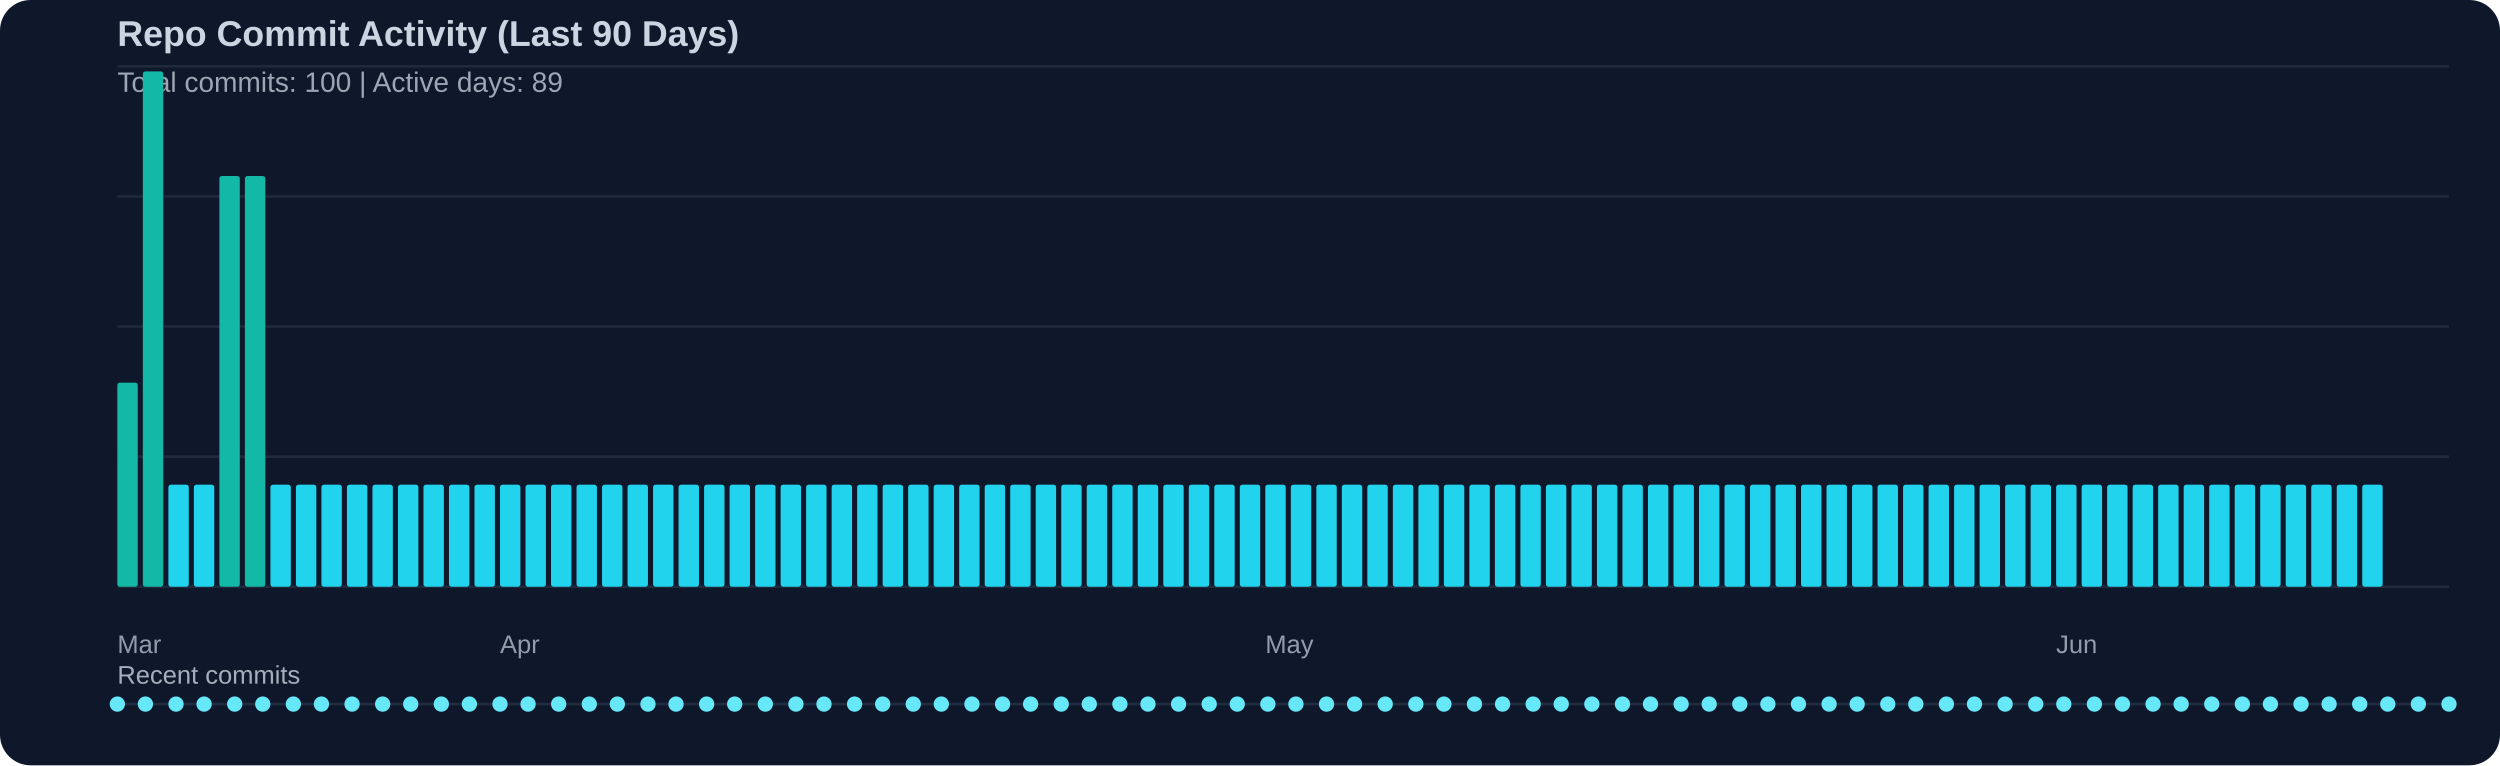
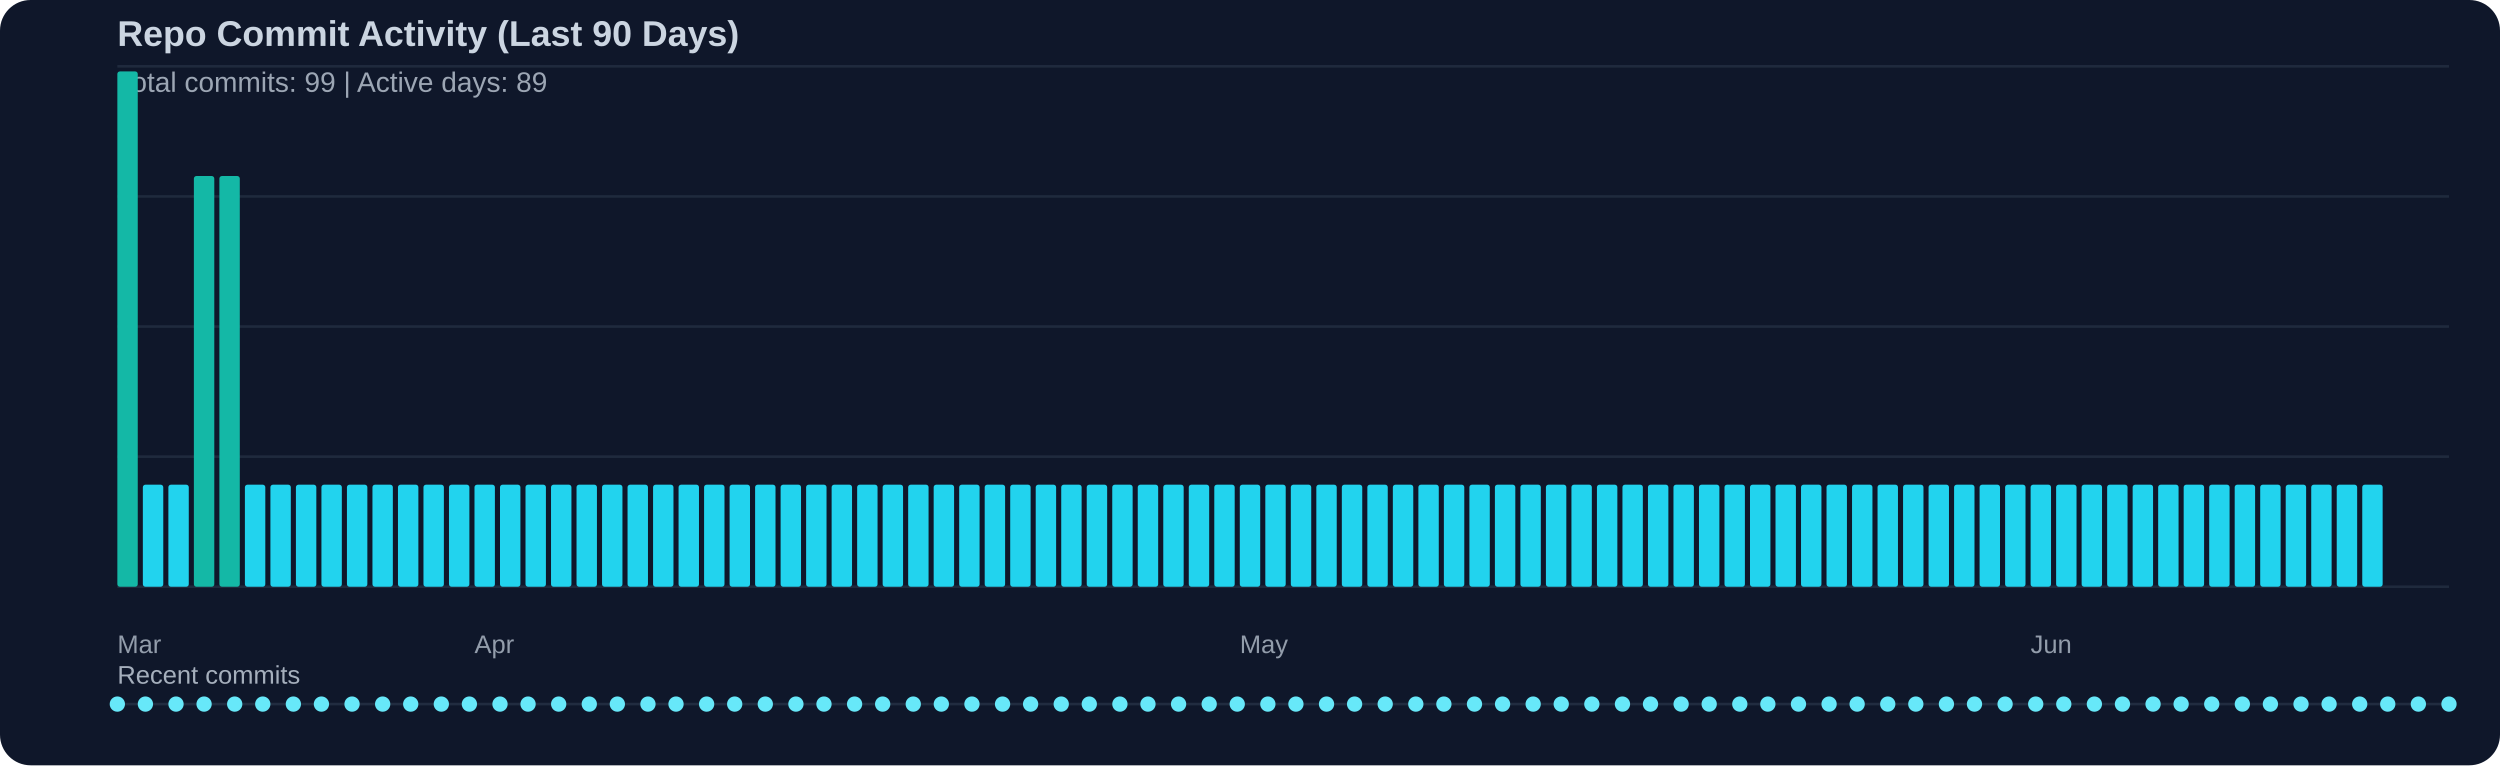
<svg xmlns="http://www.w3.org/2000/svg" width="980" height="300" viewBox="0 0 980 300">
  <rect width="100%" height="100%" fill="#0f172a" rx="12" />
  <text x="46" y="18" fill="#cbd5e1" font-family="Segoe UI, Arial, sans-serif" font-size="14" font-weight="600">Repo Commit Activity (Last 90 Days)</text>
-   <text x="46" y="36" fill="#cbd5e1" opacity="0.75" font-family="Segoe UI, Arial, sans-serif" font-size="11">Total commits: 100 | Active days: 89</text>
+   <text x="46" y="36" fill="#cbd5e1" opacity="0.75" font-family="Segoe UI, Arial, sans-serif" font-size="11">Total commits: 99 | Active days: 89</text>
  <line x1="46" y1="26" x2="960" y2="26" stroke="#334155" stroke-width="1" opacity="0.45" />
  <line x1="46" y1="77" x2="960" y2="77" stroke="#334155" stroke-width="1" opacity="0.45" />
  <line x1="46" y1="128" x2="960" y2="128" stroke="#334155" stroke-width="1" opacity="0.45" />
  <line x1="46" y1="179" x2="960" y2="179" stroke="#334155" stroke-width="1" opacity="0.45" />
  <line x1="46" y1="230" x2="960" y2="230" stroke="#334155" stroke-width="1" opacity="0.45" />
-   <rect x="46" y="150" width="8" height="80" fill="#14b8a6" rx="1" />
-   <rect x="56" y="28" width="8" height="202" fill="#14b8a6" rx="1" />
+   <rect x="46" y="28" width="8" height="202" fill="#14b8a6" rx="1" />
+   <rect x="56" y="190" width="8" height="40" fill="#22d3ee" rx="1" />
  <rect x="66" y="190" width="8" height="40" fill="#22d3ee" rx="1" />
-   <rect x="76" y="190" width="8" height="40" fill="#22d3ee" rx="1" />
+   <rect x="76" y="69" width="8" height="161" fill="#14b8a6" rx="1" />
  <rect x="86" y="69" width="8" height="161" fill="#14b8a6" rx="1" />
-   <rect x="96" y="69" width="8" height="161" fill="#14b8a6" rx="1" />
+   <rect x="96" y="190" width="8" height="40" fill="#22d3ee" rx="1" />
  <rect x="106" y="190" width="8" height="40" fill="#22d3ee" rx="1" />
  <rect x="116" y="190" width="8" height="40" fill="#22d3ee" rx="1" />
  <rect x="126" y="190" width="8" height="40" fill="#22d3ee" rx="1" />
  <rect x="136" y="190" width="8" height="40" fill="#22d3ee" rx="1" />
  <rect x="146" y="190" width="8" height="40" fill="#22d3ee" rx="1" />
  <rect x="156" y="190" width="8" height="40" fill="#22d3ee" rx="1" />
  <rect x="166" y="190" width="8" height="40" fill="#22d3ee" rx="1" />
  <rect x="176" y="190" width="8" height="40" fill="#22d3ee" rx="1" />
  <rect x="186" y="190" width="8" height="40" fill="#22d3ee" rx="1" />
  <rect x="196" y="190" width="8" height="40" fill="#22d3ee" rx="1" />
  <rect x="206" y="190" width="8" height="40" fill="#22d3ee" rx="1" />
  <rect x="216" y="190" width="8" height="40" fill="#22d3ee" rx="1" />
  <rect x="226" y="190" width="8" height="40" fill="#22d3ee" rx="1" />
  <rect x="236" y="190" width="8" height="40" fill="#22d3ee" rx="1" />
  <rect x="246" y="190" width="8" height="40" fill="#22d3ee" rx="1" />
  <rect x="256" y="190" width="8" height="40" fill="#22d3ee" rx="1" />
  <rect x="266" y="190" width="8" height="40" fill="#22d3ee" rx="1" />
  <rect x="276" y="190" width="8" height="40" fill="#22d3ee" rx="1" />
  <rect x="286" y="190" width="8" height="40" fill="#22d3ee" rx="1" />
  <rect x="296" y="190" width="8" height="40" fill="#22d3ee" rx="1" />
  <rect x="306" y="190" width="8" height="40" fill="#22d3ee" rx="1" />
  <rect x="316" y="190" width="8" height="40" fill="#22d3ee" rx="1" />
  <rect x="326" y="190" width="8" height="40" fill="#22d3ee" rx="1" />
  <rect x="336" y="190" width="8" height="40" fill="#22d3ee" rx="1" />
  <rect x="346" y="190" width="8" height="40" fill="#22d3ee" rx="1" />
  <rect x="356" y="190" width="8" height="40" fill="#22d3ee" rx="1" />
  <rect x="366" y="190" width="8" height="40" fill="#22d3ee" rx="1" />
  <rect x="376" y="190" width="8" height="40" fill="#22d3ee" rx="1" />
  <rect x="386" y="190" width="8" height="40" fill="#22d3ee" rx="1" />
  <rect x="396" y="190" width="8" height="40" fill="#22d3ee" rx="1" />
  <rect x="406" y="190" width="8" height="40" fill="#22d3ee" rx="1" />
  <rect x="416" y="190" width="8" height="40" fill="#22d3ee" rx="1" />
  <rect x="426" y="190" width="8" height="40" fill="#22d3ee" rx="1" />
  <rect x="436" y="190" width="8" height="40" fill="#22d3ee" rx="1" />
  <rect x="446" y="190" width="8" height="40" fill="#22d3ee" rx="1" />
  <rect x="456" y="190" width="8" height="40" fill="#22d3ee" rx="1" />
  <rect x="466" y="190" width="8" height="40" fill="#22d3ee" rx="1" />
  <rect x="476" y="190" width="8" height="40" fill="#22d3ee" rx="1" />
  <rect x="486" y="190" width="8" height="40" fill="#22d3ee" rx="1" />
  <rect x="496" y="190" width="8" height="40" fill="#22d3ee" rx="1" />
  <rect x="506" y="190" width="8" height="40" fill="#22d3ee" rx="1" />
  <rect x="516" y="190" width="8" height="40" fill="#22d3ee" rx="1" />
  <rect x="526" y="190" width="8" height="40" fill="#22d3ee" rx="1" />
  <rect x="536" y="190" width="8" height="40" fill="#22d3ee" rx="1" />
  <rect x="546" y="190" width="8" height="40" fill="#22d3ee" rx="1" />
  <rect x="556" y="190" width="8" height="40" fill="#22d3ee" rx="1" />
  <rect x="566" y="190" width="8" height="40" fill="#22d3ee" rx="1" />
  <rect x="576" y="190" width="8" height="40" fill="#22d3ee" rx="1" />
  <rect x="586" y="190" width="8" height="40" fill="#22d3ee" rx="1" />
  <rect x="596" y="190" width="8" height="40" fill="#22d3ee" rx="1" />
  <rect x="606" y="190" width="8" height="40" fill="#22d3ee" rx="1" />
  <rect x="616" y="190" width="8" height="40" fill="#22d3ee" rx="1" />
  <rect x="626" y="190" width="8" height="40" fill="#22d3ee" rx="1" />
  <rect x="636" y="190" width="8" height="40" fill="#22d3ee" rx="1" />
  <rect x="646" y="190" width="8" height="40" fill="#22d3ee" rx="1" />
  <rect x="656" y="190" width="8" height="40" fill="#22d3ee" rx="1" />
  <rect x="666" y="190" width="8" height="40" fill="#22d3ee" rx="1" />
  <rect x="676" y="190" width="8" height="40" fill="#22d3ee" rx="1" />
  <rect x="686" y="190" width="8" height="40" fill="#22d3ee" rx="1" />
  <rect x="696" y="190" width="8" height="40" fill="#22d3ee" rx="1" />
  <rect x="706" y="190" width="8" height="40" fill="#22d3ee" rx="1" />
  <rect x="716" y="190" width="8" height="40" fill="#22d3ee" rx="1" />
  <rect x="726" y="190" width="8" height="40" fill="#22d3ee" rx="1" />
  <rect x="736" y="190" width="8" height="40" fill="#22d3ee" rx="1" />
  <rect x="746" y="190" width="8" height="40" fill="#22d3ee" rx="1" />
  <rect x="756" y="190" width="8" height="40" fill="#22d3ee" rx="1" />
  <rect x="766" y="190" width="8" height="40" fill="#22d3ee" rx="1" />
  <rect x="776" y="190" width="8" height="40" fill="#22d3ee" rx="1" />
  <rect x="786" y="190" width="8" height="40" fill="#22d3ee" rx="1" />
  <rect x="796" y="190" width="8" height="40" fill="#22d3ee" rx="1" />
  <rect x="806" y="190" width="8" height="40" fill="#22d3ee" rx="1" />
  <rect x="816" y="190" width="8" height="40" fill="#22d3ee" rx="1" />
  <rect x="826" y="190" width="8" height="40" fill="#22d3ee" rx="1" />
  <rect x="836" y="190" width="8" height="40" fill="#22d3ee" rx="1" />
  <rect x="846" y="190" width="8" height="40" fill="#22d3ee" rx="1" />
  <rect x="856" y="190" width="8" height="40" fill="#22d3ee" rx="1" />
  <rect x="866" y="190" width="8" height="40" fill="#22d3ee" rx="1" />
  <rect x="876" y="190" width="8" height="40" fill="#22d3ee" rx="1" />
  <rect x="886" y="190" width="8" height="40" fill="#22d3ee" rx="1" />
  <rect x="896" y="190" width="8" height="40" fill="#22d3ee" rx="1" />
  <rect x="906" y="190" width="8" height="40" fill="#22d3ee" rx="1" />
  <rect x="916" y="190" width="8" height="40" fill="#22d3ee" rx="1" />
  <rect x="926" y="190" width="8" height="40" fill="#22d3ee" rx="1" />
  <text x="46" y="256" fill="#cbd5e1" opacity="0.7" font-family="Segoe UI, Arial, sans-serif" font-size="10">Mar</text>
-   <text x="196" y="256" fill="#cbd5e1" opacity="0.7" font-family="Segoe UI, Arial, sans-serif" font-size="10">Apr</text>
-   <text x="496" y="256" fill="#cbd5e1" opacity="0.7" font-family="Segoe UI, Arial, sans-serif" font-size="10">May</text>
-   <text x="806" y="256" fill="#cbd5e1" opacity="0.7" font-family="Segoe UI, Arial, sans-serif" font-size="10">Jun</text>
+   <text x="186" y="256" fill="#cbd5e1" opacity="0.7" font-family="Segoe UI, Arial, sans-serif" font-size="10">Apr</text>
+   <text x="486" y="256" fill="#cbd5e1" opacity="0.7" font-family="Segoe UI, Arial, sans-serif" font-size="10">May</text>
+   <text x="796" y="256" fill="#cbd5e1" opacity="0.7" font-family="Segoe UI, Arial, sans-serif" font-size="10">Jun</text>
  <text x="46" y="268" fill="#cbd5e1" opacity="0.8" font-family="Segoe UI, Arial, sans-serif" font-size="10">Recent commits</text>
  <line x1="46" y1="276" x2="960" y2="276" stroke="#334155" stroke-width="1" opacity="0.5" />
  <circle cx="46" cy="276" r="3" fill="#67e8f9" />
  <circle cx="57" cy="276" r="3" fill="#67e8f9" />
  <circle cx="69" cy="276" r="3" fill="#67e8f9" />
  <circle cx="80" cy="276" r="3" fill="#67e8f9" />
  <circle cx="92" cy="276" r="3" fill="#67e8f9" />
  <circle cx="103" cy="276" r="3" fill="#67e8f9" />
  <circle cx="115" cy="276" r="3" fill="#67e8f9" />
  <circle cx="126" cy="276" r="3" fill="#67e8f9" />
  <circle cx="138" cy="276" r="3" fill="#67e8f9" />
  <circle cx="150" cy="276" r="3" fill="#67e8f9" />
  <circle cx="161" cy="276" r="3" fill="#67e8f9" />
  <circle cx="173" cy="276" r="3" fill="#67e8f9" />
  <circle cx="184" cy="276" r="3" fill="#67e8f9" />
  <circle cx="196" cy="276" r="3" fill="#67e8f9" />
  <circle cx="207" cy="276" r="3" fill="#67e8f9" />
  <circle cx="219" cy="276" r="3" fill="#67e8f9" />
  <circle cx="231" cy="276" r="3" fill="#67e8f9" />
  <circle cx="242" cy="276" r="3" fill="#67e8f9" />
  <circle cx="254" cy="276" r="3" fill="#67e8f9" />
  <circle cx="265" cy="276" r="3" fill="#67e8f9" />
  <circle cx="277" cy="276" r="3" fill="#67e8f9" />
  <circle cx="288" cy="276" r="3" fill="#67e8f9" />
  <circle cx="300" cy="276" r="3" fill="#67e8f9" />
  <circle cx="312" cy="276" r="3" fill="#67e8f9" />
  <circle cx="323" cy="276" r="3" fill="#67e8f9" />
  <circle cx="335" cy="276" r="3" fill="#67e8f9" />
  <circle cx="346" cy="276" r="3" fill="#67e8f9" />
  <circle cx="358" cy="276" r="3" fill="#67e8f9" />
  <circle cx="369" cy="276" r="3" fill="#67e8f9" />
  <circle cx="381" cy="276" r="3" fill="#67e8f9" />
  <circle cx="393" cy="276" r="3" fill="#67e8f9" />
  <circle cx="404" cy="276" r="3" fill="#67e8f9" />
  <circle cx="416" cy="276" r="3" fill="#67e8f9" />
  <circle cx="427" cy="276" r="3" fill="#67e8f9" />
  <circle cx="439" cy="276" r="3" fill="#67e8f9" />
  <circle cx="450" cy="276" r="3" fill="#67e8f9" />
  <circle cx="462" cy="276" r="3" fill="#67e8f9" />
  <circle cx="474" cy="276" r="3" fill="#67e8f9" />
  <circle cx="485" cy="276" r="3" fill="#67e8f9" />
  <circle cx="497" cy="276" r="3" fill="#67e8f9" />
  <circle cx="508" cy="276" r="3" fill="#67e8f9" />
  <circle cx="520" cy="276" r="3" fill="#67e8f9" />
  <circle cx="531" cy="276" r="3" fill="#67e8f9" />
  <circle cx="543" cy="276" r="3" fill="#67e8f9" />
  <circle cx="555" cy="276" r="3" fill="#67e8f9" />
  <circle cx="566" cy="276" r="3" fill="#67e8f9" />
  <circle cx="578" cy="276" r="3" fill="#67e8f9" />
  <circle cx="589" cy="276" r="3" fill="#67e8f9" />
  <circle cx="601" cy="276" r="3" fill="#67e8f9" />
  <circle cx="612" cy="276" r="3" fill="#67e8f9" />
  <circle cx="624" cy="276" r="3" fill="#67e8f9" />
  <circle cx="636" cy="276" r="3" fill="#67e8f9" />
  <circle cx="647" cy="276" r="3" fill="#67e8f9" />
  <circle cx="659" cy="276" r="3" fill="#67e8f9" />
  <circle cx="670" cy="276" r="3" fill="#67e8f9" />
  <circle cx="682" cy="276" r="3" fill="#67e8f9" />
  <circle cx="693" cy="276" r="3" fill="#67e8f9" />
  <circle cx="705" cy="276" r="3" fill="#67e8f9" />
  <circle cx="717" cy="276" r="3" fill="#67e8f9" />
  <circle cx="728" cy="276" r="3" fill="#67e8f9" />
  <circle cx="740" cy="276" r="3" fill="#67e8f9" />
  <circle cx="751" cy="276" r="3" fill="#67e8f9" />
  <circle cx="763" cy="276" r="3" fill="#67e8f9" />
  <circle cx="774" cy="276" r="3" fill="#67e8f9" />
  <circle cx="786" cy="276" r="3" fill="#67e8f9" />
  <circle cx="798" cy="276" r="3" fill="#67e8f9" />
  <circle cx="809" cy="276" r="3" fill="#67e8f9" />
  <circle cx="821" cy="276" r="3" fill="#67e8f9" />
  <circle cx="832" cy="276" r="3" fill="#67e8f9" />
  <circle cx="844" cy="276" r="3" fill="#67e8f9" />
  <circle cx="855" cy="276" r="3" fill="#67e8f9" />
  <circle cx="867" cy="276" r="3" fill="#67e8f9" />
  <circle cx="879" cy="276" r="3" fill="#67e8f9" />
  <circle cx="890" cy="276" r="3" fill="#67e8f9" />
  <circle cx="902" cy="276" r="3" fill="#67e8f9" />
  <circle cx="913" cy="276" r="3" fill="#67e8f9" />
  <circle cx="925" cy="276" r="3" fill="#67e8f9" />
  <circle cx="936" cy="276" r="3" fill="#67e8f9" />
  <circle cx="948" cy="276" r="3" fill="#67e8f9" />
  <circle cx="960" cy="276" r="3" fill="#67e8f9" />
</svg>
